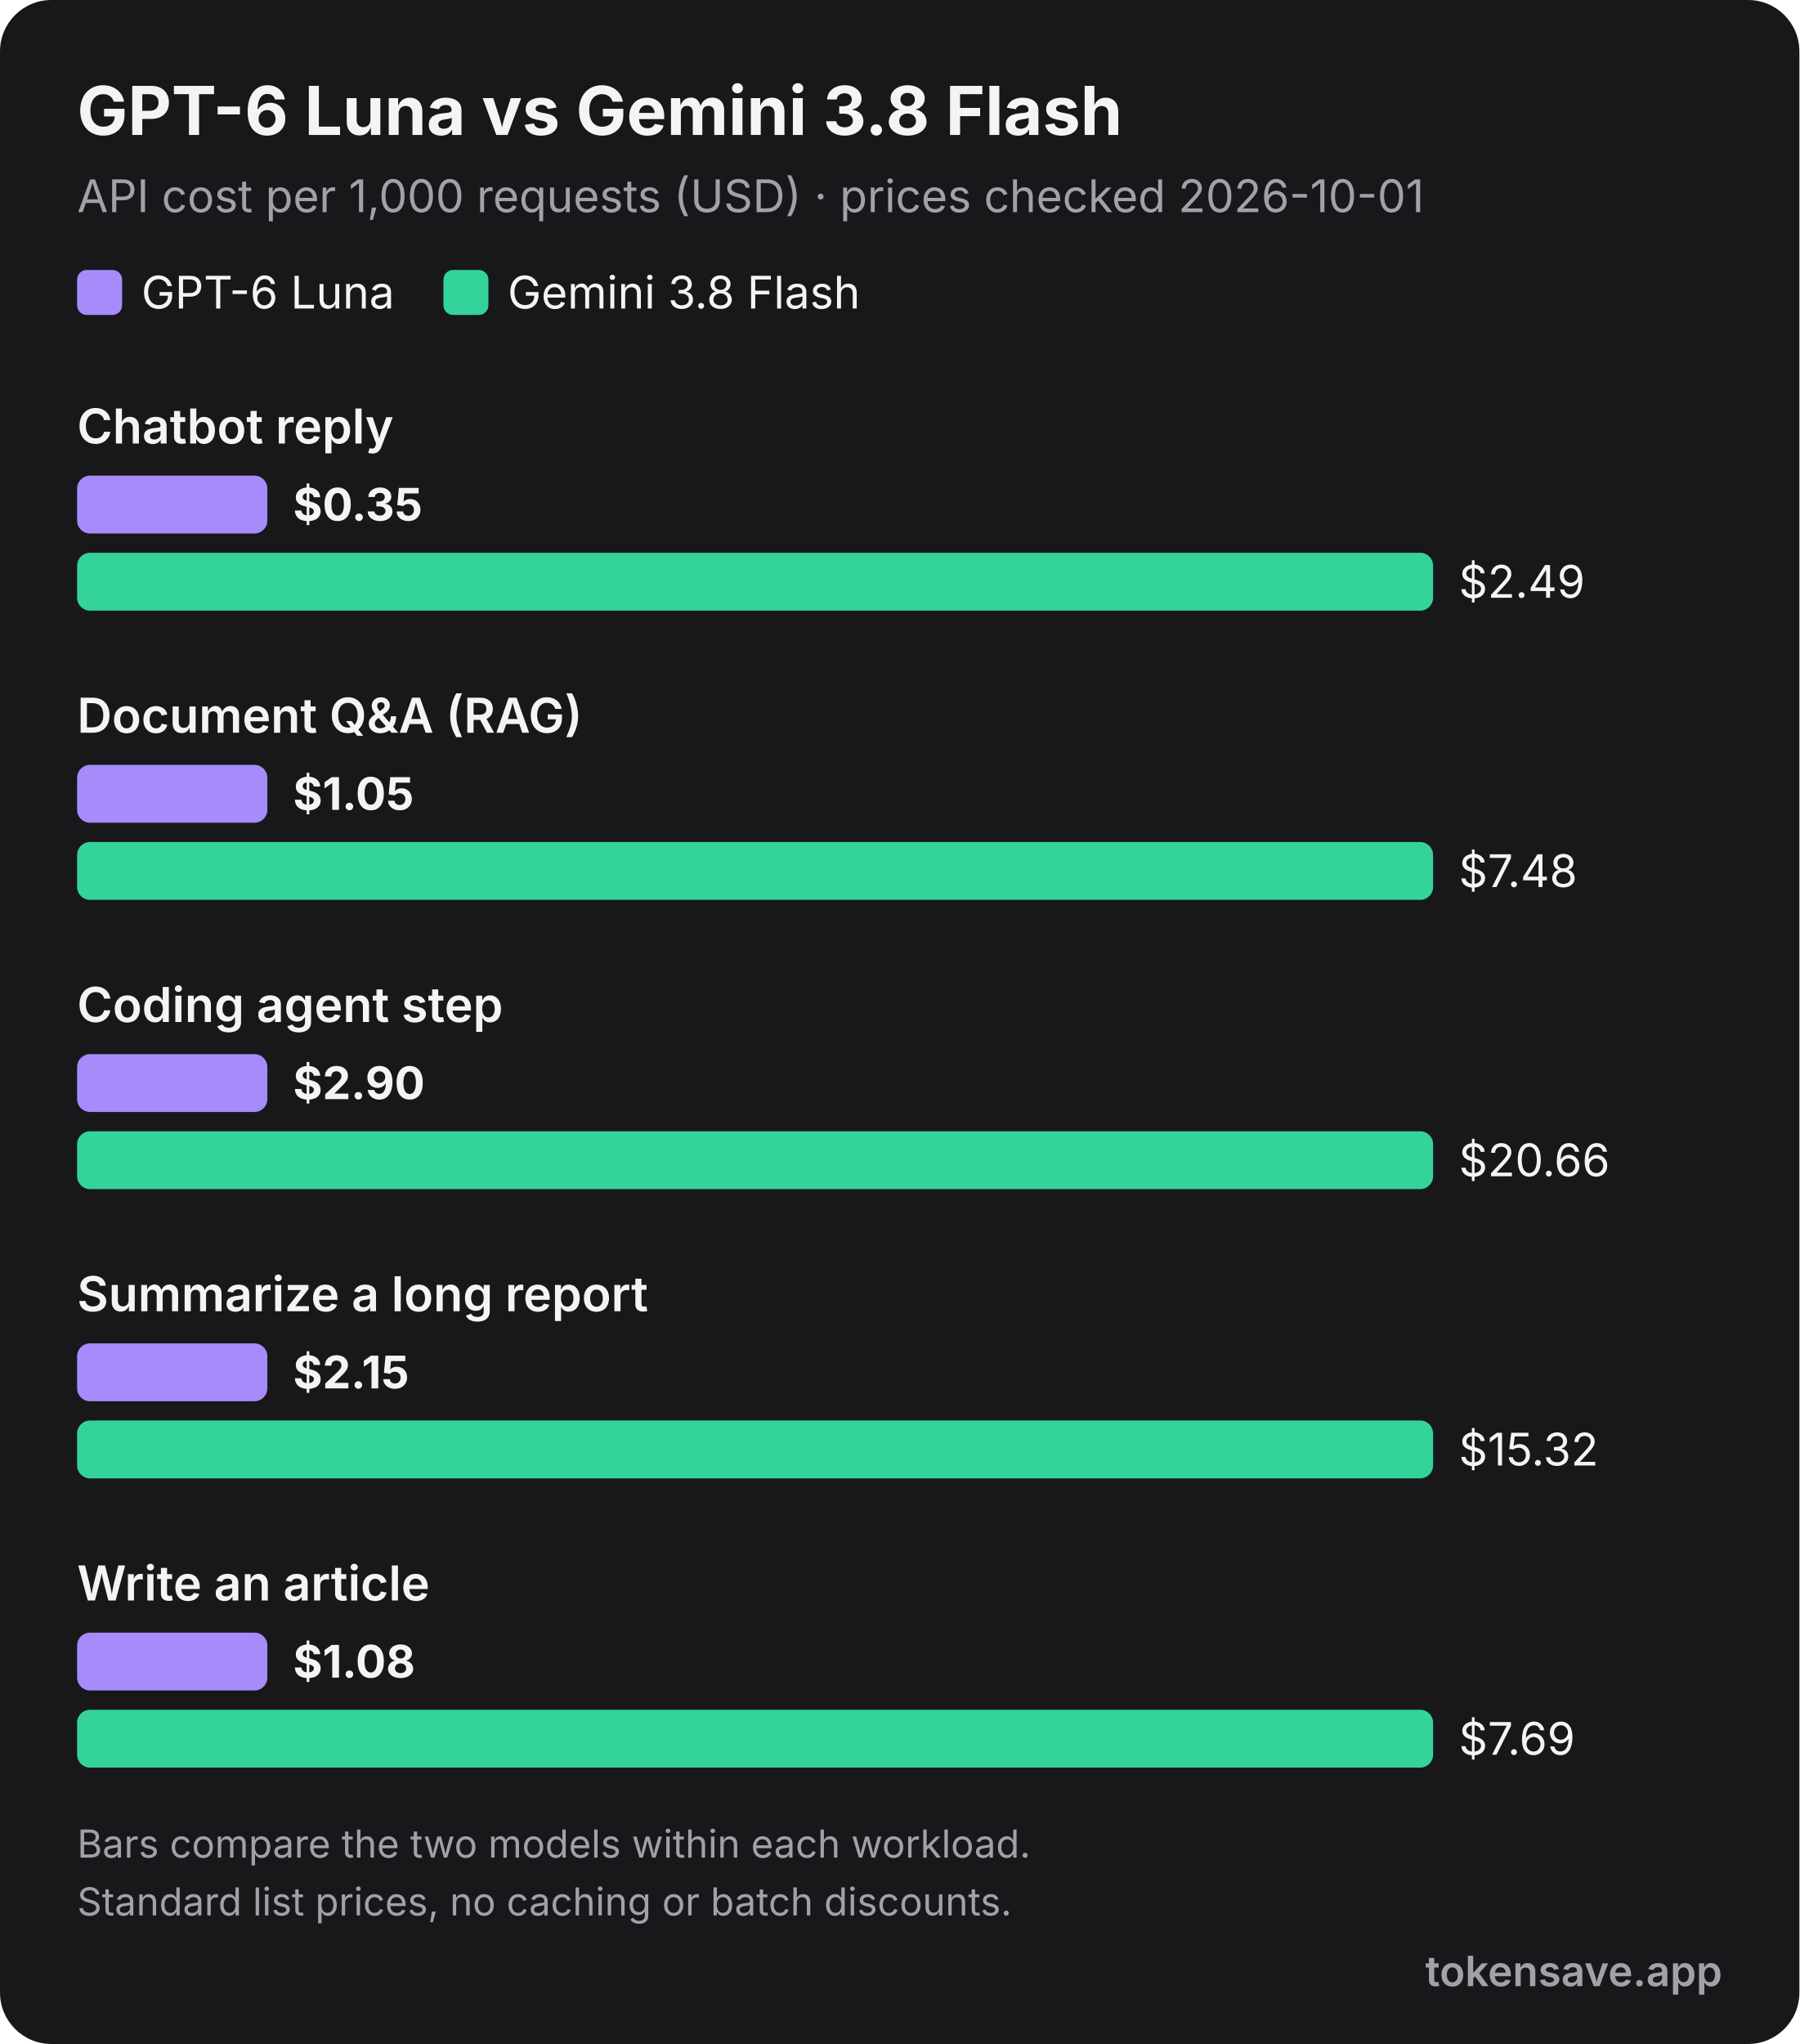
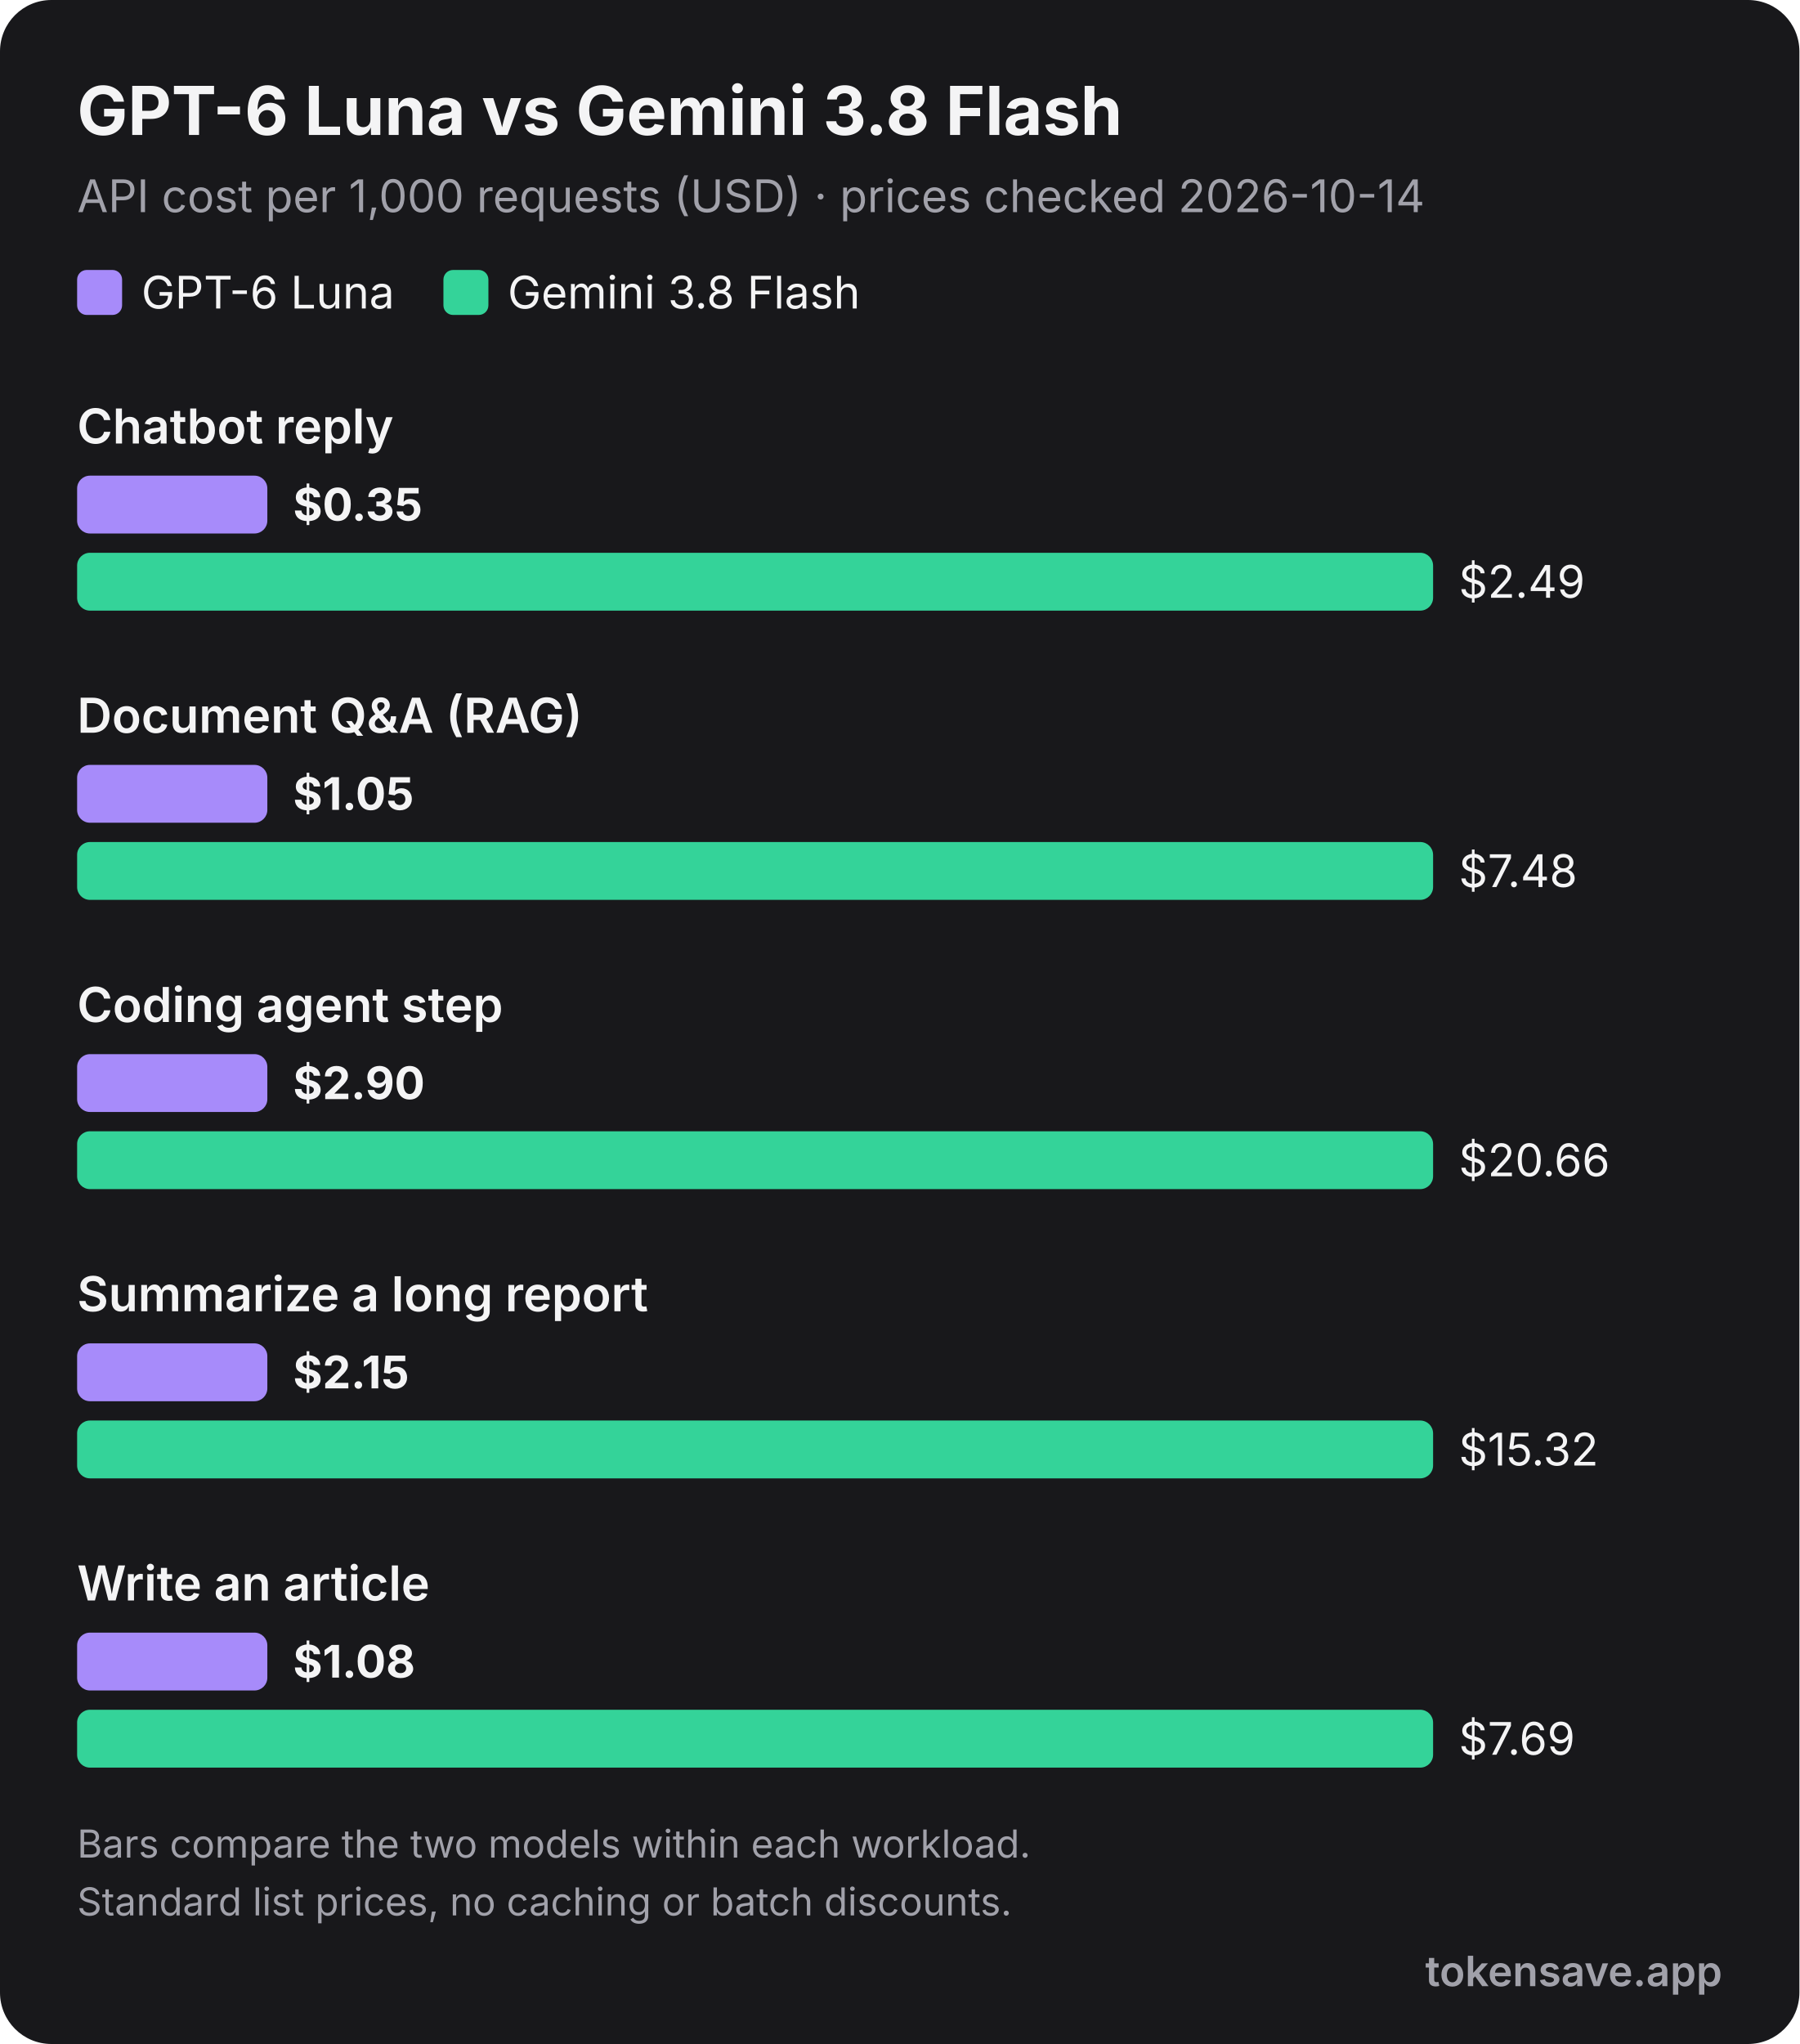
<svg xmlns="http://www.w3.org/2000/svg" viewBox="0 0 560 636" width="560" height="636" role="img" font-family="Inter, 'Segoe UI', Helvetica, Arial, sans-serif">
  <rect width="560" height="636" rx="16" fill="#18181b" />
  <text x="24" y="42" font-size="21" font-weight="700" fill="#f4f4f5">GPT-6 Luna vs Gemini 3.8 Flash</text>
-   <text x="24" y="66" font-size="14" fill="#a1a1aa">API cost per 1,000 requests (USD) · prices checked 2026-10-01</text>
+   <text x="24" y="66" font-size="14" fill="#a1a1aa">API cost per 1,000 requests (USD) · prices checked 2026-10-14</text>
  <rect x="24" y="84" width="14" height="14" rx="3" fill="#a78bfa" />
  <text x="44" y="96" font-size="14" fill="#f4f4f5">GPT-6 Luna</text>
  <rect x="138" y="84" width="14" height="14" rx="3" fill="#34d399" />
  <text x="158" y="96" font-size="14" fill="#f4f4f5">Gemini 3.8 Flash</text>
  <text x="24" y="138" font-size="15" font-weight="600" fill="#f4f4f5">Chatbot reply</text>
  <rect x="24" y="148" width="59.2" height="18" rx="4" fill="#a78bfa" />
  <text x="91.2" y="162" font-size="14" font-weight="700" fill="#f4f4f5">$0.35</text>
  <rect x="24" y="172" width="422.0" height="18" rx="4" fill="#34d399" />
  <text x="454.0" y="186" font-size="14" font-weight="400" fill="#f4f4f5">$2.49</text>
  <text x="24" y="228" font-size="15" font-weight="600" fill="#f4f4f5">Document Q&amp;A (RAG)</text>
  <rect x="24" y="238" width="59.2" height="18" rx="4" fill="#a78bfa" />
  <text x="91.2" y="252" font-size="14" font-weight="700" fill="#f4f4f5">$1.05</text>
  <rect x="24" y="262" width="422.0" height="18" rx="4" fill="#34d399" />
  <text x="454.0" y="276" font-size="14" font-weight="400" fill="#f4f4f5">$7.48</text>
  <text x="24" y="318" font-size="15" font-weight="600" fill="#f4f4f5">Coding agent step</text>
  <rect x="24" y="328" width="59.2" height="18" rx="4" fill="#a78bfa" />
  <text x="91.2" y="342" font-size="14" font-weight="700" fill="#f4f4f5">$2.90</text>
  <rect x="24" y="352" width="422.0" height="18" rx="4" fill="#34d399" />
  <text x="454.0" y="366" font-size="14" font-weight="400" fill="#f4f4f5">$20.66</text>
  <text x="24" y="408" font-size="15" font-weight="600" fill="#f4f4f5">Summarize a long report</text>
  <rect x="24" y="418" width="59.2" height="18" rx="4" fill="#a78bfa" />
  <text x="91.2" y="432" font-size="14" font-weight="700" fill="#f4f4f5">$2.15</text>
  <rect x="24" y="442" width="422.0" height="18" rx="4" fill="#34d399" />
  <text x="454.0" y="456" font-size="14" font-weight="400" fill="#f4f4f5">$15.32</text>
  <text x="24" y="498" font-size="15" font-weight="600" fill="#f4f4f5">Write an article</text>
  <rect x="24" y="508" width="59.2" height="18" rx="4" fill="#a78bfa" />
  <text x="91.2" y="522" font-size="14" font-weight="700" fill="#f4f4f5">$1.08</text>
  <rect x="24" y="532" width="422.0" height="18" rx="4" fill="#34d399" />
  <text x="454.0" y="546" font-size="14" font-weight="400" fill="#f4f4f5">$7.69</text>
  <text x="24" y="578" font-size="12" fill="#a1a1aa">Bars compare the two models within each workload.</text>
  <text x="24" y="596" font-size="12" fill="#a1a1aa">Standard list prices, no caching or batch discounts.</text>
  <text x="536" y="618" text-anchor="end" font-size="13" font-weight="600" fill="#a1a1aa">tokensave.app</text>
</svg>
